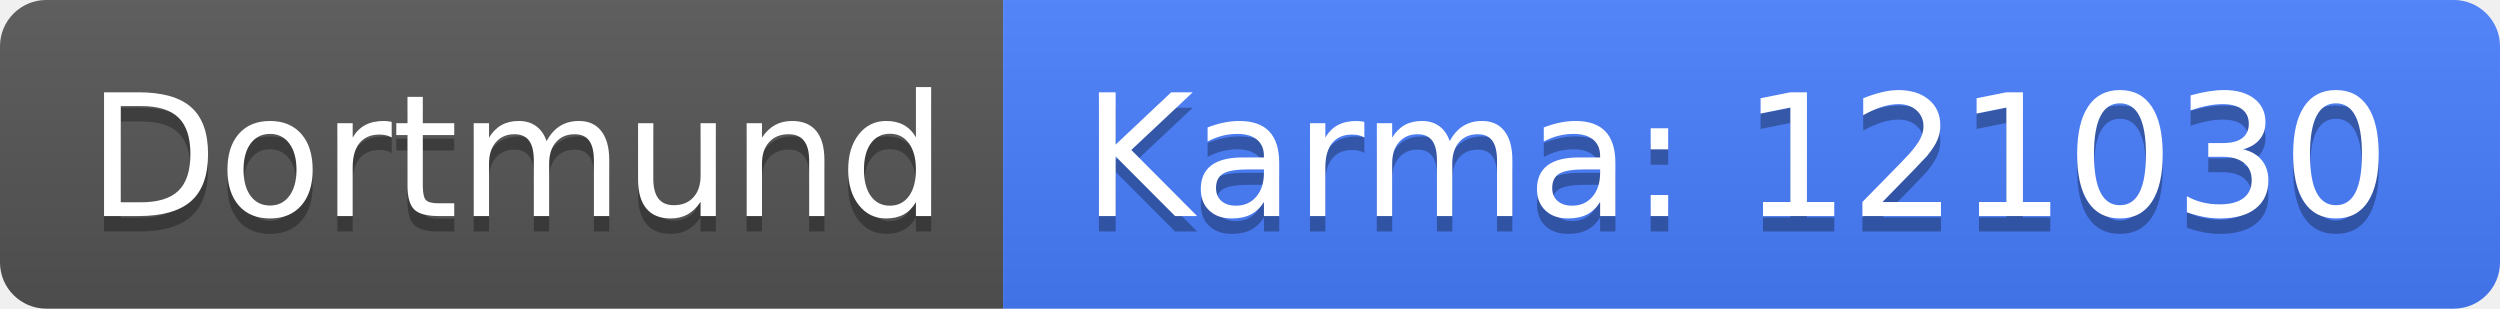
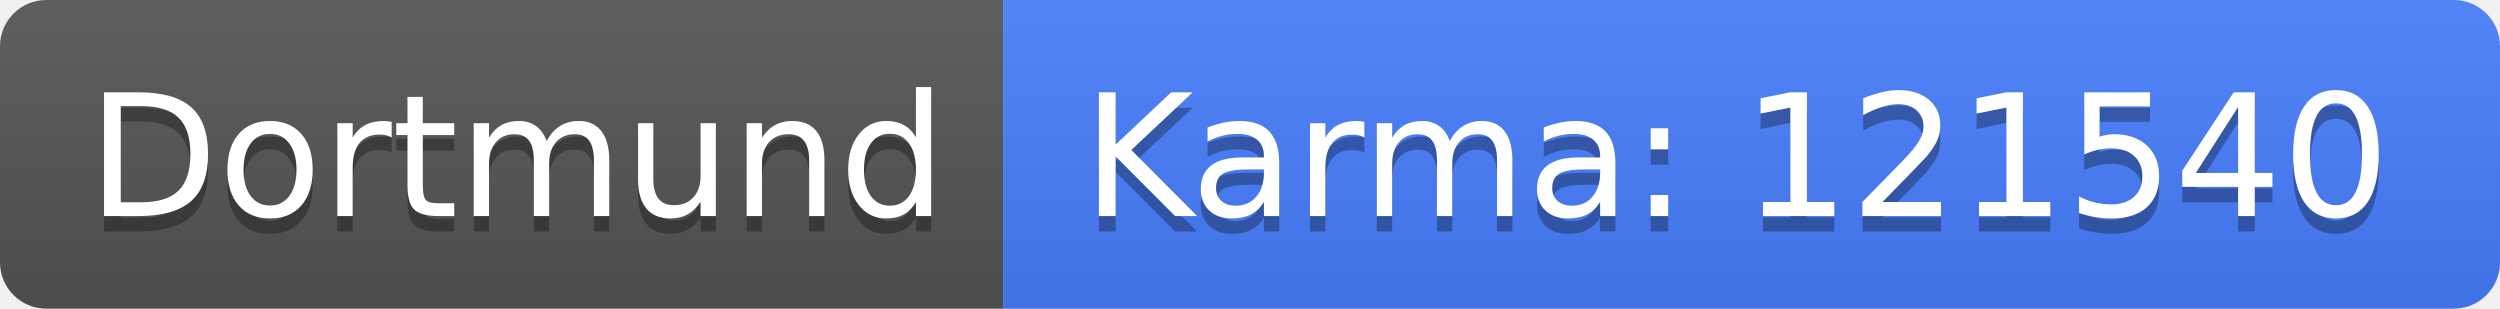
<svg xmlns="http://www.w3.org/2000/svg" width="162" height="20">
  <linearGradient id="b" x2="0" y2="100%">
    <stop offset="0" stop-color="#bbb" stop-opacity=".1" />
    <stop offset="1" stop-opacity=".1" />
  </linearGradient>
  <clipPath id="a">
    <rect width="162" height="20" rx="3" fill="#fff" />
  </clipPath>
  <g clip-path="url(#a)">
    <path fill="#555" d="M0 0h65v20H0z" />
    <path fill="#477eff" d="M65 0h97v20H65z" />
    <path fill="url(#b)" d="M0 0h162v20H0z" />
  </g>
  <g fill="#fff" text-anchor="middle" font-family="DejaVu Sans,Verdana,Geneva,sans-serif" font-size="110">
    <text x="335" y="150" fill="#010101" fill-opacity=".3" transform="scale(.1)" textLength="550">Dortmund</text>
    <text x="335" y="140" transform="scale(.1)" textLength="550">Dortmund</text>
-     <text x="1125" y="150" fill="#010101" fill-opacity=".3" transform="scale(.1)" textLength="870">Karma: 121030</text>
-     <text x="1125" y="140" transform="scale(.1)" textLength="870">Karma: 121030</text>
+     <text x="1125" y="150" fill="#010101" fill-opacity=".3" transform="scale(.1)" textLength="870">Karma: 121540</text>
+     <text x="1125" y="140" transform="scale(.1)" textLength="870">Karma: 121540</text>
  </g>
</svg>
